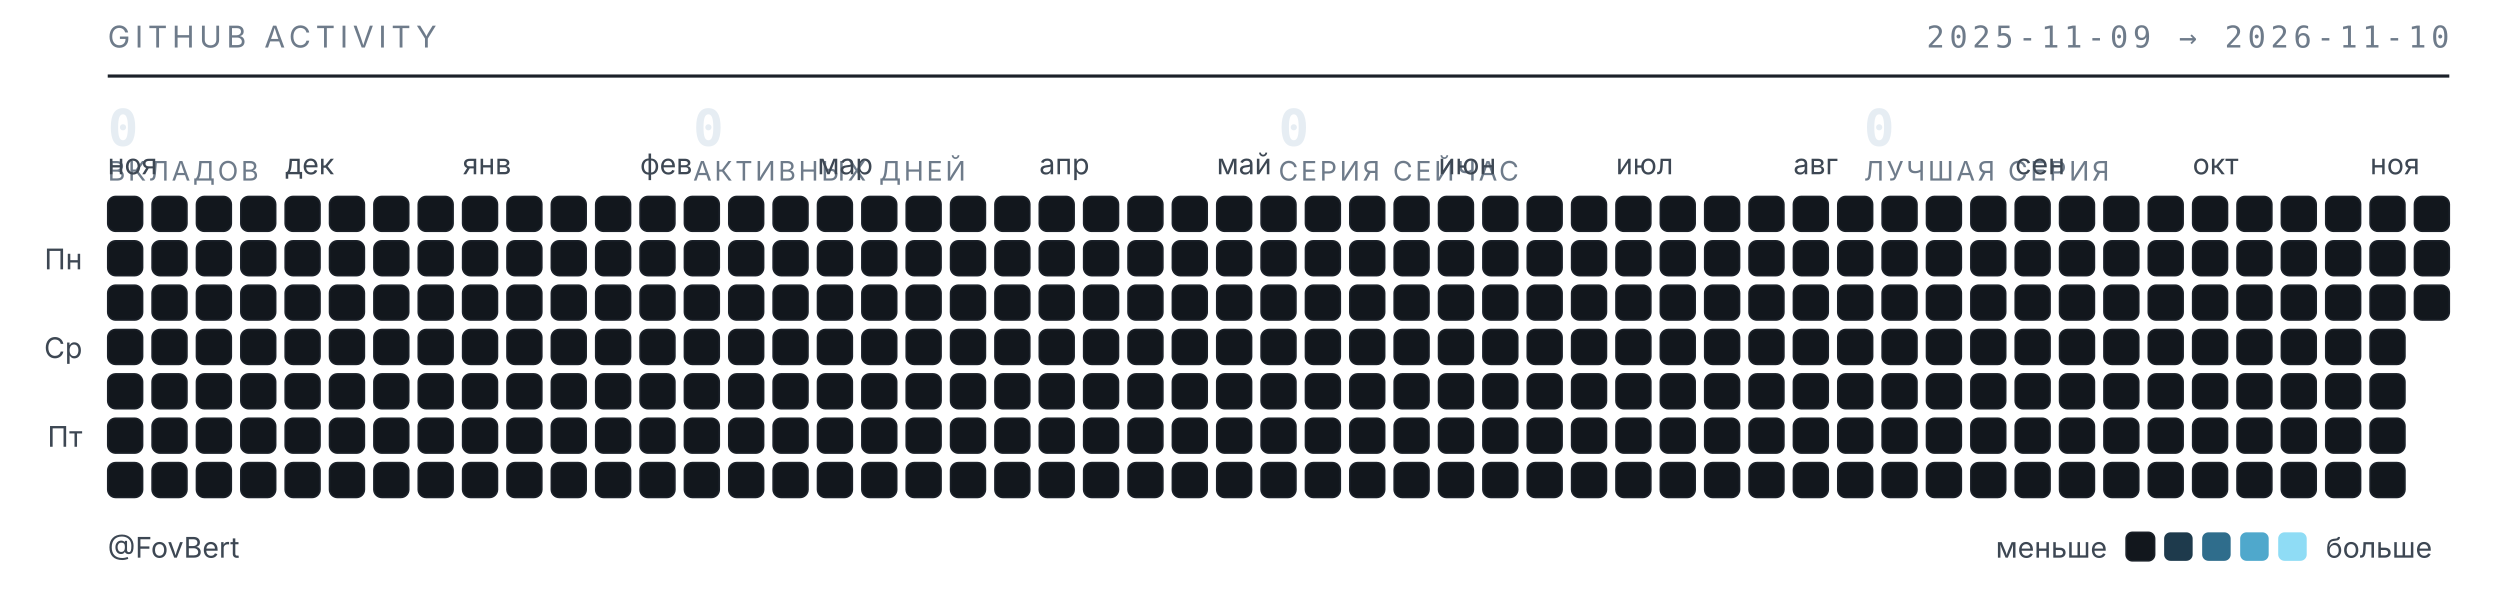
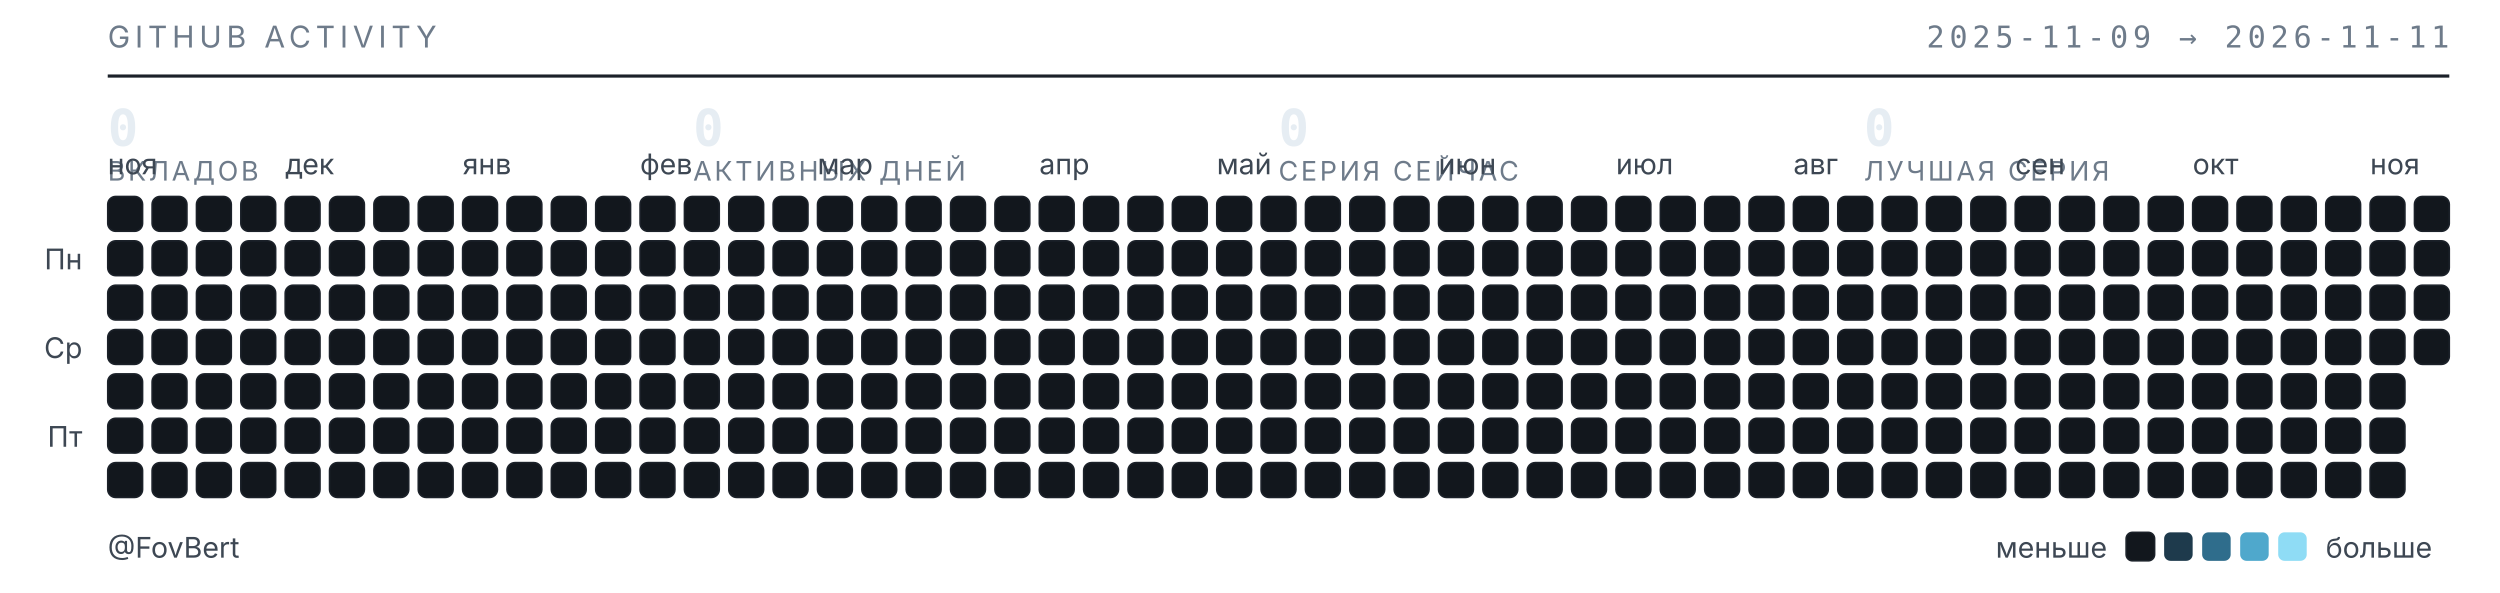
<svg xmlns="http://www.w3.org/2000/svg" width="789" height="187" viewBox="0 0 789 187" role="img" aria-label="Календарь активности GitHub — FovBert">
  <style>
  .t{font-family:"Inter","Segoe UI",system-ui,-apple-system,sans-serif}
  .m{font-family:"JetBrains Mono","SF Mono",ui-monospace,Consolas,monospace}
  .sub{fill:#6e7b8a;font-size:9.5px;letter-spacing:.16em}
  .lbl{fill:#3d4753;font-size:9px}
  .num{fill:#e6edf3;font-size:16px;font-weight:600}
  .cap{fill:#6e7b8a;font-size:8.5px;letter-spacing:.1em}
  rect{shape-rendering:geometricPrecision}
  </style>
  <text class="t sub" x="34" y="15">GITHUB ACTIVITY</text>
-   <text class="m sub" x="773" y="15" text-anchor="end">2025-11-09 → 2026-11-10</text>
+   <text class="m sub" x="773" y="15" text-anchor="end">2025-11-09 → 2026-11-11</text>
  <line x1="34" y1="24" x2="773" y2="24" stroke="#1b2129" stroke-width="1" />
  <text class="m num" x="34" y="46">0</text>
  <text class="t cap" x="34" y="57">ВКЛАДОВ</text>
  <text class="m num" x="218.75" y="46">0</text>
  <text class="t cap" x="218.75" y="57">АКТИВНЫХ ДНЕЙ</text>
  <text class="m num" x="403.5" y="46">0</text>
  <text class="t cap" x="403.5" y="57">СЕРИЯ СЕЙЧАС</text>
  <text class="m num" x="588.25" y="46">0</text>
  <text class="t cap" x="588.25" y="57">ЛУЧШАЯ СЕРИЯ</text>
  <text class="t lbl" x="34" y="55">ноя</text>
  <text class="t lbl" x="90" y="55">дек</text>
  <text class="t lbl" x="146" y="55">янв</text>
  <text class="t lbl" x="202" y="55">фев</text>
  <text class="t lbl" x="258" y="55">мар</text>
  <text class="t lbl" x="328" y="55">апр</text>
  <text class="t lbl" x="384" y="55">май</text>
  <text class="t lbl" x="454" y="55">июн</text>
  <text class="t lbl" x="510" y="55">июл</text>
  <text class="t lbl" x="566" y="55">авг</text>
  <text class="t lbl" x="636" y="55">сен</text>
  <text class="t lbl" x="692" y="55">окт</text>
  <text class="t lbl" x="748" y="55">ноя</text>
  <text class="t lbl" x="26" y="85" text-anchor="end">Пн</text>
  <text class="t lbl" x="26" y="113" text-anchor="end">Ср</text>
  <text class="t lbl" x="26" y="141" text-anchor="end">Пт</text>
  <rect x="34" y="62" width="11" height="11" rx="2.5" fill="#12171d" stroke="#1b2129" stroke-width=".5" />
  <rect x="34" y="76" width="11" height="11" rx="2.5" fill="#12171d" stroke="#1b2129" stroke-width=".5" />
  <rect x="34" y="90" width="11" height="11" rx="2.5" fill="#12171d" stroke="#1b2129" stroke-width=".5" />
  <rect x="34" y="104" width="11" height="11" rx="2.5" fill="#12171d" stroke="#1b2129" stroke-width=".5" />
  <rect x="34" y="118" width="11" height="11" rx="2.5" fill="#12171d" stroke="#1b2129" stroke-width=".5" />
  <rect x="34" y="132" width="11" height="11" rx="2.5" fill="#12171d" stroke="#1b2129" stroke-width=".5" />
  <rect x="34" y="146" width="11" height="11" rx="2.5" fill="#12171d" stroke="#1b2129" stroke-width=".5" />
  <rect x="48" y="62" width="11" height="11" rx="2.5" fill="#12171d" stroke="#1b2129" stroke-width=".5" />
  <rect x="48" y="76" width="11" height="11" rx="2.5" fill="#12171d" stroke="#1b2129" stroke-width=".5" />
  <rect x="48" y="90" width="11" height="11" rx="2.5" fill="#12171d" stroke="#1b2129" stroke-width=".5" />
  <rect x="48" y="104" width="11" height="11" rx="2.5" fill="#12171d" stroke="#1b2129" stroke-width=".5" />
  <rect x="48" y="118" width="11" height="11" rx="2.5" fill="#12171d" stroke="#1b2129" stroke-width=".5" />
  <rect x="48" y="132" width="11" height="11" rx="2.5" fill="#12171d" stroke="#1b2129" stroke-width=".5" />
  <rect x="48" y="146" width="11" height="11" rx="2.5" fill="#12171d" stroke="#1b2129" stroke-width=".5" />
  <rect x="62" y="62" width="11" height="11" rx="2.5" fill="#12171d" stroke="#1b2129" stroke-width=".5" />
  <rect x="62" y="76" width="11" height="11" rx="2.5" fill="#12171d" stroke="#1b2129" stroke-width=".5" />
  <rect x="62" y="90" width="11" height="11" rx="2.5" fill="#12171d" stroke="#1b2129" stroke-width=".5" />
  <rect x="62" y="104" width="11" height="11" rx="2.5" fill="#12171d" stroke="#1b2129" stroke-width=".5" />
  <rect x="62" y="118" width="11" height="11" rx="2.5" fill="#12171d" stroke="#1b2129" stroke-width=".5" />
  <rect x="62" y="132" width="11" height="11" rx="2.5" fill="#12171d" stroke="#1b2129" stroke-width=".5" />
  <rect x="62" y="146" width="11" height="11" rx="2.5" fill="#12171d" stroke="#1b2129" stroke-width=".5" />
  <rect x="76" y="62" width="11" height="11" rx="2.5" fill="#12171d" stroke="#1b2129" stroke-width=".5" />
  <rect x="76" y="76" width="11" height="11" rx="2.5" fill="#12171d" stroke="#1b2129" stroke-width=".5" />
  <rect x="76" y="90" width="11" height="11" rx="2.5" fill="#12171d" stroke="#1b2129" stroke-width=".5" />
  <rect x="76" y="104" width="11" height="11" rx="2.5" fill="#12171d" stroke="#1b2129" stroke-width=".5" />
  <rect x="76" y="118" width="11" height="11" rx="2.5" fill="#12171d" stroke="#1b2129" stroke-width=".5" />
  <rect x="76" y="132" width="11" height="11" rx="2.5" fill="#12171d" stroke="#1b2129" stroke-width=".5" />
  <rect x="76" y="146" width="11" height="11" rx="2.5" fill="#12171d" stroke="#1b2129" stroke-width=".5" />
  <rect x="90" y="62" width="11" height="11" rx="2.5" fill="#12171d" stroke="#1b2129" stroke-width=".5" />
  <rect x="90" y="76" width="11" height="11" rx="2.5" fill="#12171d" stroke="#1b2129" stroke-width=".5" />
  <rect x="90" y="90" width="11" height="11" rx="2.5" fill="#12171d" stroke="#1b2129" stroke-width=".5" />
  <rect x="90" y="104" width="11" height="11" rx="2.5" fill="#12171d" stroke="#1b2129" stroke-width=".5" />
  <rect x="90" y="118" width="11" height="11" rx="2.5" fill="#12171d" stroke="#1b2129" stroke-width=".5" />
  <rect x="90" y="132" width="11" height="11" rx="2.5" fill="#12171d" stroke="#1b2129" stroke-width=".5" />
  <rect x="90" y="146" width="11" height="11" rx="2.5" fill="#12171d" stroke="#1b2129" stroke-width=".5" />
  <rect x="104" y="62" width="11" height="11" rx="2.5" fill="#12171d" stroke="#1b2129" stroke-width=".5" />
  <rect x="104" y="76" width="11" height="11" rx="2.5" fill="#12171d" stroke="#1b2129" stroke-width=".5" />
  <rect x="104" y="90" width="11" height="11" rx="2.5" fill="#12171d" stroke="#1b2129" stroke-width=".5" />
  <rect x="104" y="104" width="11" height="11" rx="2.5" fill="#12171d" stroke="#1b2129" stroke-width=".5" />
  <rect x="104" y="118" width="11" height="11" rx="2.5" fill="#12171d" stroke="#1b2129" stroke-width=".5" />
  <rect x="104" y="132" width="11" height="11" rx="2.5" fill="#12171d" stroke="#1b2129" stroke-width=".5" />
  <rect x="104" y="146" width="11" height="11" rx="2.5" fill="#12171d" stroke="#1b2129" stroke-width=".5" />
  <rect x="118" y="62" width="11" height="11" rx="2.5" fill="#12171d" stroke="#1b2129" stroke-width=".5" />
  <rect x="118" y="76" width="11" height="11" rx="2.5" fill="#12171d" stroke="#1b2129" stroke-width=".5" />
  <rect x="118" y="90" width="11" height="11" rx="2.5" fill="#12171d" stroke="#1b2129" stroke-width=".5" />
  <rect x="118" y="104" width="11" height="11" rx="2.5" fill="#12171d" stroke="#1b2129" stroke-width=".5" />
  <rect x="118" y="118" width="11" height="11" rx="2.5" fill="#12171d" stroke="#1b2129" stroke-width=".5" />
  <rect x="118" y="132" width="11" height="11" rx="2.5" fill="#12171d" stroke="#1b2129" stroke-width=".5" />
  <rect x="118" y="146" width="11" height="11" rx="2.5" fill="#12171d" stroke="#1b2129" stroke-width=".5" />
  <rect x="132" y="62" width="11" height="11" rx="2.5" fill="#12171d" stroke="#1b2129" stroke-width=".5" />
  <rect x="132" y="76" width="11" height="11" rx="2.5" fill="#12171d" stroke="#1b2129" stroke-width=".5" />
  <rect x="132" y="90" width="11" height="11" rx="2.5" fill="#12171d" stroke="#1b2129" stroke-width=".5" />
  <rect x="132" y="104" width="11" height="11" rx="2.5" fill="#12171d" stroke="#1b2129" stroke-width=".5" />
  <rect x="132" y="118" width="11" height="11" rx="2.5" fill="#12171d" stroke="#1b2129" stroke-width=".5" />
  <rect x="132" y="132" width="11" height="11" rx="2.5" fill="#12171d" stroke="#1b2129" stroke-width=".5" />
  <rect x="132" y="146" width="11" height="11" rx="2.5" fill="#12171d" stroke="#1b2129" stroke-width=".5" />
  <rect x="146" y="62" width="11" height="11" rx="2.5" fill="#12171d" stroke="#1b2129" stroke-width=".5" />
  <rect x="146" y="76" width="11" height="11" rx="2.5" fill="#12171d" stroke="#1b2129" stroke-width=".5" />
  <rect x="146" y="90" width="11" height="11" rx="2.5" fill="#12171d" stroke="#1b2129" stroke-width=".5" />
  <rect x="146" y="104" width="11" height="11" rx="2.5" fill="#12171d" stroke="#1b2129" stroke-width=".5" />
  <rect x="146" y="118" width="11" height="11" rx="2.5" fill="#12171d" stroke="#1b2129" stroke-width=".5" />
  <rect x="146" y="132" width="11" height="11" rx="2.5" fill="#12171d" stroke="#1b2129" stroke-width=".5" />
  <rect x="146" y="146" width="11" height="11" rx="2.5" fill="#12171d" stroke="#1b2129" stroke-width=".5" />
  <rect x="160" y="62" width="11" height="11" rx="2.5" fill="#12171d" stroke="#1b2129" stroke-width=".5" />
  <rect x="160" y="76" width="11" height="11" rx="2.5" fill="#12171d" stroke="#1b2129" stroke-width=".5" />
  <rect x="160" y="90" width="11" height="11" rx="2.5" fill="#12171d" stroke="#1b2129" stroke-width=".5" />
  <rect x="160" y="104" width="11" height="11" rx="2.5" fill="#12171d" stroke="#1b2129" stroke-width=".5" />
  <rect x="160" y="118" width="11" height="11" rx="2.5" fill="#12171d" stroke="#1b2129" stroke-width=".5" />
  <rect x="160" y="132" width="11" height="11" rx="2.5" fill="#12171d" stroke="#1b2129" stroke-width=".5" />
  <rect x="160" y="146" width="11" height="11" rx="2.5" fill="#12171d" stroke="#1b2129" stroke-width=".5" />
  <rect x="174" y="62" width="11" height="11" rx="2.5" fill="#12171d" stroke="#1b2129" stroke-width=".5" />
  <rect x="174" y="76" width="11" height="11" rx="2.5" fill="#12171d" stroke="#1b2129" stroke-width=".5" />
  <rect x="174" y="90" width="11" height="11" rx="2.5" fill="#12171d" stroke="#1b2129" stroke-width=".5" />
  <rect x="174" y="104" width="11" height="11" rx="2.5" fill="#12171d" stroke="#1b2129" stroke-width=".5" />
  <rect x="174" y="118" width="11" height="11" rx="2.5" fill="#12171d" stroke="#1b2129" stroke-width=".5" />
  <rect x="174" y="132" width="11" height="11" rx="2.5" fill="#12171d" stroke="#1b2129" stroke-width=".5" />
  <rect x="174" y="146" width="11" height="11" rx="2.5" fill="#12171d" stroke="#1b2129" stroke-width=".5" />
  <rect x="188" y="62" width="11" height="11" rx="2.5" fill="#12171d" stroke="#1b2129" stroke-width=".5" />
  <rect x="188" y="76" width="11" height="11" rx="2.5" fill="#12171d" stroke="#1b2129" stroke-width=".5" />
  <rect x="188" y="90" width="11" height="11" rx="2.5" fill="#12171d" stroke="#1b2129" stroke-width=".5" />
  <rect x="188" y="104" width="11" height="11" rx="2.5" fill="#12171d" stroke="#1b2129" stroke-width=".5" />
  <rect x="188" y="118" width="11" height="11" rx="2.5" fill="#12171d" stroke="#1b2129" stroke-width=".5" />
  <rect x="188" y="132" width="11" height="11" rx="2.5" fill="#12171d" stroke="#1b2129" stroke-width=".5" />
  <rect x="188" y="146" width="11" height="11" rx="2.5" fill="#12171d" stroke="#1b2129" stroke-width=".5" />
  <rect x="202" y="62" width="11" height="11" rx="2.5" fill="#12171d" stroke="#1b2129" stroke-width=".5" />
  <rect x="202" y="76" width="11" height="11" rx="2.5" fill="#12171d" stroke="#1b2129" stroke-width=".5" />
  <rect x="202" y="90" width="11" height="11" rx="2.5" fill="#12171d" stroke="#1b2129" stroke-width=".5" />
  <rect x="202" y="104" width="11" height="11" rx="2.5" fill="#12171d" stroke="#1b2129" stroke-width=".5" />
  <rect x="202" y="118" width="11" height="11" rx="2.5" fill="#12171d" stroke="#1b2129" stroke-width=".5" />
  <rect x="202" y="132" width="11" height="11" rx="2.5" fill="#12171d" stroke="#1b2129" stroke-width=".5" />
  <rect x="202" y="146" width="11" height="11" rx="2.5" fill="#12171d" stroke="#1b2129" stroke-width=".5" />
  <rect x="216" y="62" width="11" height="11" rx="2.5" fill="#12171d" stroke="#1b2129" stroke-width=".5" />
  <rect x="216" y="76" width="11" height="11" rx="2.5" fill="#12171d" stroke="#1b2129" stroke-width=".5" />
  <rect x="216" y="90" width="11" height="11" rx="2.5" fill="#12171d" stroke="#1b2129" stroke-width=".5" />
  <rect x="216" y="104" width="11" height="11" rx="2.5" fill="#12171d" stroke="#1b2129" stroke-width=".5" />
  <rect x="216" y="118" width="11" height="11" rx="2.5" fill="#12171d" stroke="#1b2129" stroke-width=".5" />
  <rect x="216" y="132" width="11" height="11" rx="2.5" fill="#12171d" stroke="#1b2129" stroke-width=".5" />
  <rect x="216" y="146" width="11" height="11" rx="2.5" fill="#12171d" stroke="#1b2129" stroke-width=".5" />
  <rect x="230" y="62" width="11" height="11" rx="2.5" fill="#12171d" stroke="#1b2129" stroke-width=".5" />
  <rect x="230" y="76" width="11" height="11" rx="2.5" fill="#12171d" stroke="#1b2129" stroke-width=".5" />
  <rect x="230" y="90" width="11" height="11" rx="2.5" fill="#12171d" stroke="#1b2129" stroke-width=".5" />
  <rect x="230" y="104" width="11" height="11" rx="2.5" fill="#12171d" stroke="#1b2129" stroke-width=".5" />
  <rect x="230" y="118" width="11" height="11" rx="2.5" fill="#12171d" stroke="#1b2129" stroke-width=".5" />
  <rect x="230" y="132" width="11" height="11" rx="2.5" fill="#12171d" stroke="#1b2129" stroke-width=".5" />
  <rect x="230" y="146" width="11" height="11" rx="2.5" fill="#12171d" stroke="#1b2129" stroke-width=".5" />
  <rect x="244" y="62" width="11" height="11" rx="2.5" fill="#12171d" stroke="#1b2129" stroke-width=".5" />
  <rect x="244" y="76" width="11" height="11" rx="2.5" fill="#12171d" stroke="#1b2129" stroke-width=".5" />
  <rect x="244" y="90" width="11" height="11" rx="2.5" fill="#12171d" stroke="#1b2129" stroke-width=".5" />
  <rect x="244" y="104" width="11" height="11" rx="2.5" fill="#12171d" stroke="#1b2129" stroke-width=".5" />
  <rect x="244" y="118" width="11" height="11" rx="2.5" fill="#12171d" stroke="#1b2129" stroke-width=".5" />
  <rect x="244" y="132" width="11" height="11" rx="2.5" fill="#12171d" stroke="#1b2129" stroke-width=".5" />
  <rect x="244" y="146" width="11" height="11" rx="2.5" fill="#12171d" stroke="#1b2129" stroke-width=".5" />
  <rect x="258" y="62" width="11" height="11" rx="2.5" fill="#12171d" stroke="#1b2129" stroke-width=".5" />
  <rect x="258" y="76" width="11" height="11" rx="2.5" fill="#12171d" stroke="#1b2129" stroke-width=".5" />
  <rect x="258" y="90" width="11" height="11" rx="2.5" fill="#12171d" stroke="#1b2129" stroke-width=".5" />
  <rect x="258" y="104" width="11" height="11" rx="2.5" fill="#12171d" stroke="#1b2129" stroke-width=".5" />
  <rect x="258" y="118" width="11" height="11" rx="2.5" fill="#12171d" stroke="#1b2129" stroke-width=".5" />
  <rect x="258" y="132" width="11" height="11" rx="2.5" fill="#12171d" stroke="#1b2129" stroke-width=".5" />
  <rect x="258" y="146" width="11" height="11" rx="2.5" fill="#12171d" stroke="#1b2129" stroke-width=".5" />
  <rect x="272" y="62" width="11" height="11" rx="2.5" fill="#12171d" stroke="#1b2129" stroke-width=".5" />
  <rect x="272" y="76" width="11" height="11" rx="2.5" fill="#12171d" stroke="#1b2129" stroke-width=".5" />
  <rect x="272" y="90" width="11" height="11" rx="2.5" fill="#12171d" stroke="#1b2129" stroke-width=".5" />
  <rect x="272" y="104" width="11" height="11" rx="2.5" fill="#12171d" stroke="#1b2129" stroke-width=".5" />
  <rect x="272" y="118" width="11" height="11" rx="2.5" fill="#12171d" stroke="#1b2129" stroke-width=".5" />
  <rect x="272" y="132" width="11" height="11" rx="2.5" fill="#12171d" stroke="#1b2129" stroke-width=".5" />
  <rect x="272" y="146" width="11" height="11" rx="2.5" fill="#12171d" stroke="#1b2129" stroke-width=".5" />
  <rect x="286" y="62" width="11" height="11" rx="2.5" fill="#12171d" stroke="#1b2129" stroke-width=".5" />
  <rect x="286" y="76" width="11" height="11" rx="2.5" fill="#12171d" stroke="#1b2129" stroke-width=".5" />
  <rect x="286" y="90" width="11" height="11" rx="2.5" fill="#12171d" stroke="#1b2129" stroke-width=".5" />
  <rect x="286" y="104" width="11" height="11" rx="2.5" fill="#12171d" stroke="#1b2129" stroke-width=".5" />
  <rect x="286" y="118" width="11" height="11" rx="2.5" fill="#12171d" stroke="#1b2129" stroke-width=".5" />
  <rect x="286" y="132" width="11" height="11" rx="2.5" fill="#12171d" stroke="#1b2129" stroke-width=".5" />
  <rect x="286" y="146" width="11" height="11" rx="2.5" fill="#12171d" stroke="#1b2129" stroke-width=".5" />
  <rect x="300" y="62" width="11" height="11" rx="2.5" fill="#12171d" stroke="#1b2129" stroke-width=".5" />
  <rect x="300" y="76" width="11" height="11" rx="2.5" fill="#12171d" stroke="#1b2129" stroke-width=".5" />
  <rect x="300" y="90" width="11" height="11" rx="2.5" fill="#12171d" stroke="#1b2129" stroke-width=".5" />
  <rect x="300" y="104" width="11" height="11" rx="2.5" fill="#12171d" stroke="#1b2129" stroke-width=".5" />
  <rect x="300" y="118" width="11" height="11" rx="2.5" fill="#12171d" stroke="#1b2129" stroke-width=".5" />
  <rect x="300" y="132" width="11" height="11" rx="2.5" fill="#12171d" stroke="#1b2129" stroke-width=".5" />
  <rect x="300" y="146" width="11" height="11" rx="2.5" fill="#12171d" stroke="#1b2129" stroke-width=".5" />
  <rect x="314" y="62" width="11" height="11" rx="2.5" fill="#12171d" stroke="#1b2129" stroke-width=".5" />
  <rect x="314" y="76" width="11" height="11" rx="2.5" fill="#12171d" stroke="#1b2129" stroke-width=".5" />
  <rect x="314" y="90" width="11" height="11" rx="2.5" fill="#12171d" stroke="#1b2129" stroke-width=".5" />
  <rect x="314" y="104" width="11" height="11" rx="2.5" fill="#12171d" stroke="#1b2129" stroke-width=".5" />
  <rect x="314" y="118" width="11" height="11" rx="2.5" fill="#12171d" stroke="#1b2129" stroke-width=".5" />
  <rect x="314" y="132" width="11" height="11" rx="2.5" fill="#12171d" stroke="#1b2129" stroke-width=".5" />
  <rect x="314" y="146" width="11" height="11" rx="2.5" fill="#12171d" stroke="#1b2129" stroke-width=".5" />
  <rect x="328" y="62" width="11" height="11" rx="2.5" fill="#12171d" stroke="#1b2129" stroke-width=".5" />
  <rect x="328" y="76" width="11" height="11" rx="2.5" fill="#12171d" stroke="#1b2129" stroke-width=".5" />
  <rect x="328" y="90" width="11" height="11" rx="2.5" fill="#12171d" stroke="#1b2129" stroke-width=".5" />
  <rect x="328" y="104" width="11" height="11" rx="2.5" fill="#12171d" stroke="#1b2129" stroke-width=".5" />
  <rect x="328" y="118" width="11" height="11" rx="2.5" fill="#12171d" stroke="#1b2129" stroke-width=".5" />
  <rect x="328" y="132" width="11" height="11" rx="2.5" fill="#12171d" stroke="#1b2129" stroke-width=".5" />
  <rect x="328" y="146" width="11" height="11" rx="2.5" fill="#12171d" stroke="#1b2129" stroke-width=".5" />
  <rect x="342" y="62" width="11" height="11" rx="2.5" fill="#12171d" stroke="#1b2129" stroke-width=".5" />
  <rect x="342" y="76" width="11" height="11" rx="2.5" fill="#12171d" stroke="#1b2129" stroke-width=".5" />
  <rect x="342" y="90" width="11" height="11" rx="2.5" fill="#12171d" stroke="#1b2129" stroke-width=".5" />
  <rect x="342" y="104" width="11" height="11" rx="2.5" fill="#12171d" stroke="#1b2129" stroke-width=".5" />
  <rect x="342" y="118" width="11" height="11" rx="2.5" fill="#12171d" stroke="#1b2129" stroke-width=".5" />
  <rect x="342" y="132" width="11" height="11" rx="2.5" fill="#12171d" stroke="#1b2129" stroke-width=".5" />
  <rect x="342" y="146" width="11" height="11" rx="2.5" fill="#12171d" stroke="#1b2129" stroke-width=".5" />
  <rect x="356" y="62" width="11" height="11" rx="2.5" fill="#12171d" stroke="#1b2129" stroke-width=".5" />
  <rect x="356" y="76" width="11" height="11" rx="2.5" fill="#12171d" stroke="#1b2129" stroke-width=".5" />
  <rect x="356" y="90" width="11" height="11" rx="2.5" fill="#12171d" stroke="#1b2129" stroke-width=".5" />
  <rect x="356" y="104" width="11" height="11" rx="2.5" fill="#12171d" stroke="#1b2129" stroke-width=".5" />
  <rect x="356" y="118" width="11" height="11" rx="2.5" fill="#12171d" stroke="#1b2129" stroke-width=".5" />
  <rect x="356" y="132" width="11" height="11" rx="2.5" fill="#12171d" stroke="#1b2129" stroke-width=".5" />
  <rect x="356" y="146" width="11" height="11" rx="2.5" fill="#12171d" stroke="#1b2129" stroke-width=".5" />
  <rect x="370" y="62" width="11" height="11" rx="2.5" fill="#12171d" stroke="#1b2129" stroke-width=".5" />
  <rect x="370" y="76" width="11" height="11" rx="2.5" fill="#12171d" stroke="#1b2129" stroke-width=".5" />
  <rect x="370" y="90" width="11" height="11" rx="2.5" fill="#12171d" stroke="#1b2129" stroke-width=".5" />
  <rect x="370" y="104" width="11" height="11" rx="2.5" fill="#12171d" stroke="#1b2129" stroke-width=".5" />
  <rect x="370" y="118" width="11" height="11" rx="2.5" fill="#12171d" stroke="#1b2129" stroke-width=".5" />
  <rect x="370" y="132" width="11" height="11" rx="2.5" fill="#12171d" stroke="#1b2129" stroke-width=".5" />
  <rect x="370" y="146" width="11" height="11" rx="2.5" fill="#12171d" stroke="#1b2129" stroke-width=".5" />
  <rect x="384" y="62" width="11" height="11" rx="2.5" fill="#12171d" stroke="#1b2129" stroke-width=".5" />
  <rect x="384" y="76" width="11" height="11" rx="2.5" fill="#12171d" stroke="#1b2129" stroke-width=".5" />
  <rect x="384" y="90" width="11" height="11" rx="2.5" fill="#12171d" stroke="#1b2129" stroke-width=".5" />
  <rect x="384" y="104" width="11" height="11" rx="2.5" fill="#12171d" stroke="#1b2129" stroke-width=".5" />
  <rect x="384" y="118" width="11" height="11" rx="2.5" fill="#12171d" stroke="#1b2129" stroke-width=".5" />
  <rect x="384" y="132" width="11" height="11" rx="2.5" fill="#12171d" stroke="#1b2129" stroke-width=".5" />
  <rect x="384" y="146" width="11" height="11" rx="2.5" fill="#12171d" stroke="#1b2129" stroke-width=".5" />
  <rect x="398" y="62" width="11" height="11" rx="2.5" fill="#12171d" stroke="#1b2129" stroke-width=".5" />
  <rect x="398" y="76" width="11" height="11" rx="2.5" fill="#12171d" stroke="#1b2129" stroke-width=".5" />
  <rect x="398" y="90" width="11" height="11" rx="2.5" fill="#12171d" stroke="#1b2129" stroke-width=".5" />
  <rect x="398" y="104" width="11" height="11" rx="2.5" fill="#12171d" stroke="#1b2129" stroke-width=".5" />
  <rect x="398" y="118" width="11" height="11" rx="2.5" fill="#12171d" stroke="#1b2129" stroke-width=".5" />
  <rect x="398" y="132" width="11" height="11" rx="2.5" fill="#12171d" stroke="#1b2129" stroke-width=".5" />
  <rect x="398" y="146" width="11" height="11" rx="2.5" fill="#12171d" stroke="#1b2129" stroke-width=".5" />
  <rect x="412" y="62" width="11" height="11" rx="2.5" fill="#12171d" stroke="#1b2129" stroke-width=".5" />
  <rect x="412" y="76" width="11" height="11" rx="2.5" fill="#12171d" stroke="#1b2129" stroke-width=".5" />
  <rect x="412" y="90" width="11" height="11" rx="2.5" fill="#12171d" stroke="#1b2129" stroke-width=".5" />
  <rect x="412" y="104" width="11" height="11" rx="2.5" fill="#12171d" stroke="#1b2129" stroke-width=".5" />
  <rect x="412" y="118" width="11" height="11" rx="2.5" fill="#12171d" stroke="#1b2129" stroke-width=".5" />
  <rect x="412" y="132" width="11" height="11" rx="2.5" fill="#12171d" stroke="#1b2129" stroke-width=".5" />
  <rect x="412" y="146" width="11" height="11" rx="2.5" fill="#12171d" stroke="#1b2129" stroke-width=".5" />
  <rect x="426" y="62" width="11" height="11" rx="2.5" fill="#12171d" stroke="#1b2129" stroke-width=".5" />
  <rect x="426" y="76" width="11" height="11" rx="2.5" fill="#12171d" stroke="#1b2129" stroke-width=".5" />
  <rect x="426" y="90" width="11" height="11" rx="2.5" fill="#12171d" stroke="#1b2129" stroke-width=".5" />
  <rect x="426" y="104" width="11" height="11" rx="2.5" fill="#12171d" stroke="#1b2129" stroke-width=".5" />
  <rect x="426" y="118" width="11" height="11" rx="2.5" fill="#12171d" stroke="#1b2129" stroke-width=".5" />
  <rect x="426" y="132" width="11" height="11" rx="2.5" fill="#12171d" stroke="#1b2129" stroke-width=".5" />
  <rect x="426" y="146" width="11" height="11" rx="2.5" fill="#12171d" stroke="#1b2129" stroke-width=".5" />
  <rect x="440" y="62" width="11" height="11" rx="2.5" fill="#12171d" stroke="#1b2129" stroke-width=".5" />
  <rect x="440" y="76" width="11" height="11" rx="2.5" fill="#12171d" stroke="#1b2129" stroke-width=".5" />
  <rect x="440" y="90" width="11" height="11" rx="2.5" fill="#12171d" stroke="#1b2129" stroke-width=".5" />
  <rect x="440" y="104" width="11" height="11" rx="2.5" fill="#12171d" stroke="#1b2129" stroke-width=".5" />
  <rect x="440" y="118" width="11" height="11" rx="2.5" fill="#12171d" stroke="#1b2129" stroke-width=".5" />
  <rect x="440" y="132" width="11" height="11" rx="2.5" fill="#12171d" stroke="#1b2129" stroke-width=".5" />
  <rect x="440" y="146" width="11" height="11" rx="2.5" fill="#12171d" stroke="#1b2129" stroke-width=".5" />
  <rect x="454" y="62" width="11" height="11" rx="2.5" fill="#12171d" stroke="#1b2129" stroke-width=".5" />
  <rect x="454" y="76" width="11" height="11" rx="2.5" fill="#12171d" stroke="#1b2129" stroke-width=".5" />
  <rect x="454" y="90" width="11" height="11" rx="2.5" fill="#12171d" stroke="#1b2129" stroke-width=".5" />
  <rect x="454" y="104" width="11" height="11" rx="2.5" fill="#12171d" stroke="#1b2129" stroke-width=".5" />
  <rect x="454" y="118" width="11" height="11" rx="2.5" fill="#12171d" stroke="#1b2129" stroke-width=".5" />
  <rect x="454" y="132" width="11" height="11" rx="2.5" fill="#12171d" stroke="#1b2129" stroke-width=".5" />
  <rect x="454" y="146" width="11" height="11" rx="2.5" fill="#12171d" stroke="#1b2129" stroke-width=".5" />
  <rect x="468" y="62" width="11" height="11" rx="2.5" fill="#12171d" stroke="#1b2129" stroke-width=".5" />
  <rect x="468" y="76" width="11" height="11" rx="2.5" fill="#12171d" stroke="#1b2129" stroke-width=".5" />
  <rect x="468" y="90" width="11" height="11" rx="2.5" fill="#12171d" stroke="#1b2129" stroke-width=".5" />
  <rect x="468" y="104" width="11" height="11" rx="2.5" fill="#12171d" stroke="#1b2129" stroke-width=".5" />
  <rect x="468" y="118" width="11" height="11" rx="2.5" fill="#12171d" stroke="#1b2129" stroke-width=".5" />
  <rect x="468" y="132" width="11" height="11" rx="2.5" fill="#12171d" stroke="#1b2129" stroke-width=".5" />
  <rect x="468" y="146" width="11" height="11" rx="2.5" fill="#12171d" stroke="#1b2129" stroke-width=".5" />
  <rect x="482" y="62" width="11" height="11" rx="2.5" fill="#12171d" stroke="#1b2129" stroke-width=".5" />
  <rect x="482" y="76" width="11" height="11" rx="2.5" fill="#12171d" stroke="#1b2129" stroke-width=".5" />
  <rect x="482" y="90" width="11" height="11" rx="2.5" fill="#12171d" stroke="#1b2129" stroke-width=".5" />
  <rect x="482" y="104" width="11" height="11" rx="2.5" fill="#12171d" stroke="#1b2129" stroke-width=".5" />
  <rect x="482" y="118" width="11" height="11" rx="2.5" fill="#12171d" stroke="#1b2129" stroke-width=".5" />
  <rect x="482" y="132" width="11" height="11" rx="2.5" fill="#12171d" stroke="#1b2129" stroke-width=".5" />
  <rect x="482" y="146" width="11" height="11" rx="2.5" fill="#12171d" stroke="#1b2129" stroke-width=".5" />
  <rect x="496" y="62" width="11" height="11" rx="2.5" fill="#12171d" stroke="#1b2129" stroke-width=".5" />
  <rect x="496" y="76" width="11" height="11" rx="2.5" fill="#12171d" stroke="#1b2129" stroke-width=".5" />
  <rect x="496" y="90" width="11" height="11" rx="2.5" fill="#12171d" stroke="#1b2129" stroke-width=".5" />
  <rect x="496" y="104" width="11" height="11" rx="2.5" fill="#12171d" stroke="#1b2129" stroke-width=".5" />
  <rect x="496" y="118" width="11" height="11" rx="2.5" fill="#12171d" stroke="#1b2129" stroke-width=".5" />
  <rect x="496" y="132" width="11" height="11" rx="2.5" fill="#12171d" stroke="#1b2129" stroke-width=".5" />
  <rect x="496" y="146" width="11" height="11" rx="2.5" fill="#12171d" stroke="#1b2129" stroke-width=".5" />
  <rect x="510" y="62" width="11" height="11" rx="2.5" fill="#12171d" stroke="#1b2129" stroke-width=".5" />
  <rect x="510" y="76" width="11" height="11" rx="2.5" fill="#12171d" stroke="#1b2129" stroke-width=".5" />
  <rect x="510" y="90" width="11" height="11" rx="2.5" fill="#12171d" stroke="#1b2129" stroke-width=".5" />
  <rect x="510" y="104" width="11" height="11" rx="2.5" fill="#12171d" stroke="#1b2129" stroke-width=".5" />
  <rect x="510" y="118" width="11" height="11" rx="2.5" fill="#12171d" stroke="#1b2129" stroke-width=".5" />
  <rect x="510" y="132" width="11" height="11" rx="2.5" fill="#12171d" stroke="#1b2129" stroke-width=".5" />
  <rect x="510" y="146" width="11" height="11" rx="2.5" fill="#12171d" stroke="#1b2129" stroke-width=".5" />
  <rect x="524" y="62" width="11" height="11" rx="2.5" fill="#12171d" stroke="#1b2129" stroke-width=".5" />
  <rect x="524" y="76" width="11" height="11" rx="2.5" fill="#12171d" stroke="#1b2129" stroke-width=".5" />
  <rect x="524" y="90" width="11" height="11" rx="2.5" fill="#12171d" stroke="#1b2129" stroke-width=".5" />
  <rect x="524" y="104" width="11" height="11" rx="2.5" fill="#12171d" stroke="#1b2129" stroke-width=".5" />
  <rect x="524" y="118" width="11" height="11" rx="2.5" fill="#12171d" stroke="#1b2129" stroke-width=".5" />
  <rect x="524" y="132" width="11" height="11" rx="2.5" fill="#12171d" stroke="#1b2129" stroke-width=".5" />
  <rect x="524" y="146" width="11" height="11" rx="2.5" fill="#12171d" stroke="#1b2129" stroke-width=".5" />
  <rect x="538" y="62" width="11" height="11" rx="2.5" fill="#12171d" stroke="#1b2129" stroke-width=".5" />
  <rect x="538" y="76" width="11" height="11" rx="2.5" fill="#12171d" stroke="#1b2129" stroke-width=".5" />
  <rect x="538" y="90" width="11" height="11" rx="2.5" fill="#12171d" stroke="#1b2129" stroke-width=".5" />
  <rect x="538" y="104" width="11" height="11" rx="2.5" fill="#12171d" stroke="#1b2129" stroke-width=".5" />
  <rect x="538" y="118" width="11" height="11" rx="2.5" fill="#12171d" stroke="#1b2129" stroke-width=".5" />
  <rect x="538" y="132" width="11" height="11" rx="2.5" fill="#12171d" stroke="#1b2129" stroke-width=".5" />
  <rect x="538" y="146" width="11" height="11" rx="2.5" fill="#12171d" stroke="#1b2129" stroke-width=".5" />
  <rect x="552" y="62" width="11" height="11" rx="2.5" fill="#12171d" stroke="#1b2129" stroke-width=".5" />
  <rect x="552" y="76" width="11" height="11" rx="2.5" fill="#12171d" stroke="#1b2129" stroke-width=".5" />
  <rect x="552" y="90" width="11" height="11" rx="2.5" fill="#12171d" stroke="#1b2129" stroke-width=".5" />
  <rect x="552" y="104" width="11" height="11" rx="2.5" fill="#12171d" stroke="#1b2129" stroke-width=".5" />
  <rect x="552" y="118" width="11" height="11" rx="2.5" fill="#12171d" stroke="#1b2129" stroke-width=".5" />
  <rect x="552" y="132" width="11" height="11" rx="2.5" fill="#12171d" stroke="#1b2129" stroke-width=".5" />
  <rect x="552" y="146" width="11" height="11" rx="2.5" fill="#12171d" stroke="#1b2129" stroke-width=".5" />
  <rect x="566" y="62" width="11" height="11" rx="2.5" fill="#12171d" stroke="#1b2129" stroke-width=".5" />
  <rect x="566" y="76" width="11" height="11" rx="2.5" fill="#12171d" stroke="#1b2129" stroke-width=".5" />
  <rect x="566" y="90" width="11" height="11" rx="2.5" fill="#12171d" stroke="#1b2129" stroke-width=".5" />
  <rect x="566" y="104" width="11" height="11" rx="2.5" fill="#12171d" stroke="#1b2129" stroke-width=".5" />
  <rect x="566" y="118" width="11" height="11" rx="2.5" fill="#12171d" stroke="#1b2129" stroke-width=".5" />
  <rect x="566" y="132" width="11" height="11" rx="2.5" fill="#12171d" stroke="#1b2129" stroke-width=".5" />
  <rect x="566" y="146" width="11" height="11" rx="2.5" fill="#12171d" stroke="#1b2129" stroke-width=".5" />
  <rect x="580" y="62" width="11" height="11" rx="2.5" fill="#12171d" stroke="#1b2129" stroke-width=".5" />
  <rect x="580" y="76" width="11" height="11" rx="2.5" fill="#12171d" stroke="#1b2129" stroke-width=".5" />
  <rect x="580" y="90" width="11" height="11" rx="2.5" fill="#12171d" stroke="#1b2129" stroke-width=".5" />
  <rect x="580" y="104" width="11" height="11" rx="2.5" fill="#12171d" stroke="#1b2129" stroke-width=".5" />
  <rect x="580" y="118" width="11" height="11" rx="2.5" fill="#12171d" stroke="#1b2129" stroke-width=".5" />
  <rect x="580" y="132" width="11" height="11" rx="2.5" fill="#12171d" stroke="#1b2129" stroke-width=".5" />
  <rect x="580" y="146" width="11" height="11" rx="2.5" fill="#12171d" stroke="#1b2129" stroke-width=".5" />
  <rect x="594" y="62" width="11" height="11" rx="2.5" fill="#12171d" stroke="#1b2129" stroke-width=".5" />
  <rect x="594" y="76" width="11" height="11" rx="2.5" fill="#12171d" stroke="#1b2129" stroke-width=".5" />
  <rect x="594" y="90" width="11" height="11" rx="2.5" fill="#12171d" stroke="#1b2129" stroke-width=".5" />
  <rect x="594" y="104" width="11" height="11" rx="2.5" fill="#12171d" stroke="#1b2129" stroke-width=".5" />
  <rect x="594" y="118" width="11" height="11" rx="2.5" fill="#12171d" stroke="#1b2129" stroke-width=".5" />
  <rect x="594" y="132" width="11" height="11" rx="2.5" fill="#12171d" stroke="#1b2129" stroke-width=".5" />
  <rect x="594" y="146" width="11" height="11" rx="2.5" fill="#12171d" stroke="#1b2129" stroke-width=".5" />
  <rect x="608" y="62" width="11" height="11" rx="2.5" fill="#12171d" stroke="#1b2129" stroke-width=".5" />
  <rect x="608" y="76" width="11" height="11" rx="2.5" fill="#12171d" stroke="#1b2129" stroke-width=".5" />
  <rect x="608" y="90" width="11" height="11" rx="2.5" fill="#12171d" stroke="#1b2129" stroke-width=".5" />
  <rect x="608" y="104" width="11" height="11" rx="2.5" fill="#12171d" stroke="#1b2129" stroke-width=".5" />
  <rect x="608" y="118" width="11" height="11" rx="2.5" fill="#12171d" stroke="#1b2129" stroke-width=".5" />
  <rect x="608" y="132" width="11" height="11" rx="2.5" fill="#12171d" stroke="#1b2129" stroke-width=".5" />
  <rect x="608" y="146" width="11" height="11" rx="2.5" fill="#12171d" stroke="#1b2129" stroke-width=".5" />
  <rect x="622" y="62" width="11" height="11" rx="2.5" fill="#12171d" stroke="#1b2129" stroke-width=".5" />
  <rect x="622" y="76" width="11" height="11" rx="2.5" fill="#12171d" stroke="#1b2129" stroke-width=".5" />
  <rect x="622" y="90" width="11" height="11" rx="2.5" fill="#12171d" stroke="#1b2129" stroke-width=".5" />
  <rect x="622" y="104" width="11" height="11" rx="2.5" fill="#12171d" stroke="#1b2129" stroke-width=".5" />
  <rect x="622" y="118" width="11" height="11" rx="2.5" fill="#12171d" stroke="#1b2129" stroke-width=".5" />
  <rect x="622" y="132" width="11" height="11" rx="2.5" fill="#12171d" stroke="#1b2129" stroke-width=".5" />
  <rect x="622" y="146" width="11" height="11" rx="2.5" fill="#12171d" stroke="#1b2129" stroke-width=".5" />
  <rect x="636" y="62" width="11" height="11" rx="2.5" fill="#12171d" stroke="#1b2129" stroke-width=".5" />
  <rect x="636" y="76" width="11" height="11" rx="2.5" fill="#12171d" stroke="#1b2129" stroke-width=".5" />
  <rect x="636" y="90" width="11" height="11" rx="2.5" fill="#12171d" stroke="#1b2129" stroke-width=".5" />
  <rect x="636" y="104" width="11" height="11" rx="2.5" fill="#12171d" stroke="#1b2129" stroke-width=".5" />
  <rect x="636" y="118" width="11" height="11" rx="2.5" fill="#12171d" stroke="#1b2129" stroke-width=".5" />
  <rect x="636" y="132" width="11" height="11" rx="2.5" fill="#12171d" stroke="#1b2129" stroke-width=".5" />
  <rect x="636" y="146" width="11" height="11" rx="2.5" fill="#12171d" stroke="#1b2129" stroke-width=".5" />
  <rect x="650" y="62" width="11" height="11" rx="2.5" fill="#12171d" stroke="#1b2129" stroke-width=".5" />
  <rect x="650" y="76" width="11" height="11" rx="2.5" fill="#12171d" stroke="#1b2129" stroke-width=".5" />
  <rect x="650" y="90" width="11" height="11" rx="2.5" fill="#12171d" stroke="#1b2129" stroke-width=".5" />
  <rect x="650" y="104" width="11" height="11" rx="2.5" fill="#12171d" stroke="#1b2129" stroke-width=".5" />
  <rect x="650" y="118" width="11" height="11" rx="2.5" fill="#12171d" stroke="#1b2129" stroke-width=".5" />
  <rect x="650" y="132" width="11" height="11" rx="2.5" fill="#12171d" stroke="#1b2129" stroke-width=".5" />
  <rect x="650" y="146" width="11" height="11" rx="2.5" fill="#12171d" stroke="#1b2129" stroke-width=".5" />
  <rect x="664" y="62" width="11" height="11" rx="2.5" fill="#12171d" stroke="#1b2129" stroke-width=".5" />
  <rect x="664" y="76" width="11" height="11" rx="2.5" fill="#12171d" stroke="#1b2129" stroke-width=".5" />
  <rect x="664" y="90" width="11" height="11" rx="2.5" fill="#12171d" stroke="#1b2129" stroke-width=".5" />
  <rect x="664" y="104" width="11" height="11" rx="2.5" fill="#12171d" stroke="#1b2129" stroke-width=".5" />
  <rect x="664" y="118" width="11" height="11" rx="2.5" fill="#12171d" stroke="#1b2129" stroke-width=".5" />
  <rect x="664" y="132" width="11" height="11" rx="2.5" fill="#12171d" stroke="#1b2129" stroke-width=".5" />
  <rect x="664" y="146" width="11" height="11" rx="2.5" fill="#12171d" stroke="#1b2129" stroke-width=".5" />
  <rect x="678" y="62" width="11" height="11" rx="2.5" fill="#12171d" stroke="#1b2129" stroke-width=".5" />
  <rect x="678" y="76" width="11" height="11" rx="2.5" fill="#12171d" stroke="#1b2129" stroke-width=".5" />
  <rect x="678" y="90" width="11" height="11" rx="2.5" fill="#12171d" stroke="#1b2129" stroke-width=".5" />
  <rect x="678" y="104" width="11" height="11" rx="2.5" fill="#12171d" stroke="#1b2129" stroke-width=".5" />
  <rect x="678" y="118" width="11" height="11" rx="2.5" fill="#12171d" stroke="#1b2129" stroke-width=".5" />
  <rect x="678" y="132" width="11" height="11" rx="2.5" fill="#12171d" stroke="#1b2129" stroke-width=".5" />
  <rect x="678" y="146" width="11" height="11" rx="2.5" fill="#12171d" stroke="#1b2129" stroke-width=".5" />
  <rect x="692" y="62" width="11" height="11" rx="2.5" fill="#12171d" stroke="#1b2129" stroke-width=".5" />
  <rect x="692" y="76" width="11" height="11" rx="2.5" fill="#12171d" stroke="#1b2129" stroke-width=".5" />
  <rect x="692" y="90" width="11" height="11" rx="2.5" fill="#12171d" stroke="#1b2129" stroke-width=".5" />
  <rect x="692" y="104" width="11" height="11" rx="2.5" fill="#12171d" stroke="#1b2129" stroke-width=".5" />
  <rect x="692" y="118" width="11" height="11" rx="2.5" fill="#12171d" stroke="#1b2129" stroke-width=".5" />
  <rect x="692" y="132" width="11" height="11" rx="2.5" fill="#12171d" stroke="#1b2129" stroke-width=".5" />
  <rect x="692" y="146" width="11" height="11" rx="2.5" fill="#12171d" stroke="#1b2129" stroke-width=".5" />
  <rect x="706" y="62" width="11" height="11" rx="2.5" fill="#12171d" stroke="#1b2129" stroke-width=".5" />
  <rect x="706" y="76" width="11" height="11" rx="2.5" fill="#12171d" stroke="#1b2129" stroke-width=".5" />
  <rect x="706" y="90" width="11" height="11" rx="2.5" fill="#12171d" stroke="#1b2129" stroke-width=".5" />
  <rect x="706" y="104" width="11" height="11" rx="2.5" fill="#12171d" stroke="#1b2129" stroke-width=".5" />
  <rect x="706" y="118" width="11" height="11" rx="2.5" fill="#12171d" stroke="#1b2129" stroke-width=".5" />
  <rect x="706" y="132" width="11" height="11" rx="2.5" fill="#12171d" stroke="#1b2129" stroke-width=".5" />
  <rect x="706" y="146" width="11" height="11" rx="2.5" fill="#12171d" stroke="#1b2129" stroke-width=".5" />
  <rect x="720" y="62" width="11" height="11" rx="2.5" fill="#12171d" stroke="#1b2129" stroke-width=".5" />
  <rect x="720" y="76" width="11" height="11" rx="2.5" fill="#12171d" stroke="#1b2129" stroke-width=".5" />
  <rect x="720" y="90" width="11" height="11" rx="2.5" fill="#12171d" stroke="#1b2129" stroke-width=".5" />
  <rect x="720" y="104" width="11" height="11" rx="2.5" fill="#12171d" stroke="#1b2129" stroke-width=".5" />
  <rect x="720" y="118" width="11" height="11" rx="2.5" fill="#12171d" stroke="#1b2129" stroke-width=".5" />
  <rect x="720" y="132" width="11" height="11" rx="2.5" fill="#12171d" stroke="#1b2129" stroke-width=".5" />
  <rect x="720" y="146" width="11" height="11" rx="2.5" fill="#12171d" stroke="#1b2129" stroke-width=".5" />
  <rect x="734" y="62" width="11" height="11" rx="2.5" fill="#12171d" stroke="#1b2129" stroke-width=".5" />
  <rect x="734" y="76" width="11" height="11" rx="2.5" fill="#12171d" stroke="#1b2129" stroke-width=".5" />
  <rect x="734" y="90" width="11" height="11" rx="2.5" fill="#12171d" stroke="#1b2129" stroke-width=".5" />
  <rect x="734" y="104" width="11" height="11" rx="2.5" fill="#12171d" stroke="#1b2129" stroke-width=".5" />
  <rect x="734" y="118" width="11" height="11" rx="2.5" fill="#12171d" stroke="#1b2129" stroke-width=".5" />
  <rect x="734" y="132" width="11" height="11" rx="2.5" fill="#12171d" stroke="#1b2129" stroke-width=".5" />
  <rect x="734" y="146" width="11" height="11" rx="2.5" fill="#12171d" stroke="#1b2129" stroke-width=".5" />
  <rect x="748" y="62" width="11" height="11" rx="2.5" fill="#12171d" stroke="#1b2129" stroke-width=".5" />
  <rect x="748" y="76" width="11" height="11" rx="2.5" fill="#12171d" stroke="#1b2129" stroke-width=".5" />
  <rect x="748" y="90" width="11" height="11" rx="2.5" fill="#12171d" stroke="#1b2129" stroke-width=".5" />
  <rect x="748" y="104" width="11" height="11" rx="2.5" fill="#12171d" stroke="#1b2129" stroke-width=".5" />
  <rect x="748" y="118" width="11" height="11" rx="2.5" fill="#12171d" stroke="#1b2129" stroke-width=".5" />
  <rect x="748" y="132" width="11" height="11" rx="2.5" fill="#12171d" stroke="#1b2129" stroke-width=".5" />
  <rect x="748" y="146" width="11" height="11" rx="2.5" fill="#12171d" stroke="#1b2129" stroke-width=".5" />
  <rect x="762" y="62" width="11" height="11" rx="2.5" fill="#12171d" stroke="#1b2129" stroke-width=".5" />
  <rect x="762" y="76" width="11" height="11" rx="2.5" fill="#12171d" stroke="#1b2129" stroke-width=".5" />
  <rect x="762" y="90" width="11" height="11" rx="2.5" fill="#12171d" stroke="#1b2129" stroke-width=".5" />
+   <rect x="762" y="104" width="11" height="11" rx="2.5" fill="#12171d" stroke="#1b2129" stroke-width=".5" />
  <text class="t lbl" x="34" y="176">@FovBert</text>
  <text class="t lbl" x="665" y="176" text-anchor="end">меньше</text>
  <rect x="671" y="168" width="9" height="9" rx="2" fill="#12171d" stroke="#1b2129" stroke-width=".5" />
  <rect x="683" y="168" width="9" height="9" rx="2" fill="#1e3a4c" />
  <rect x="695" y="168" width="9" height="9" rx="2" fill="#2f6d8c" />
  <rect x="707" y="168" width="9" height="9" rx="2" fill="#4fa8cc" />
  <rect x="719" y="168" width="9" height="9" rx="2" fill="#8fdcf5" />
  <text class="t lbl" x="734" y="176">больше</text>
</svg>
